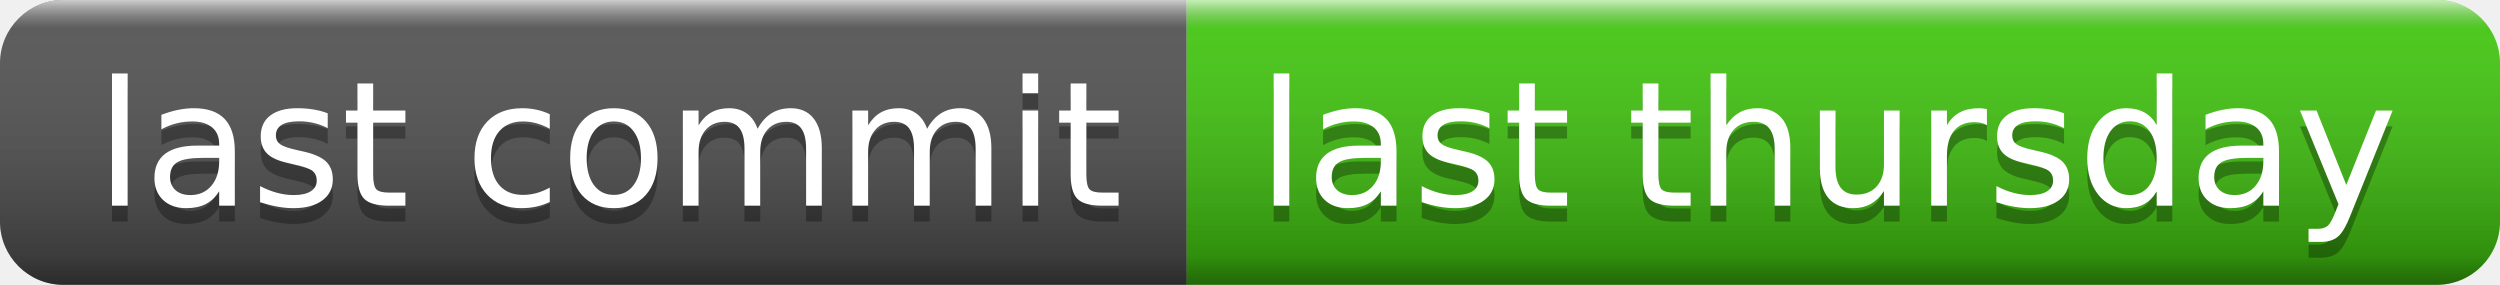
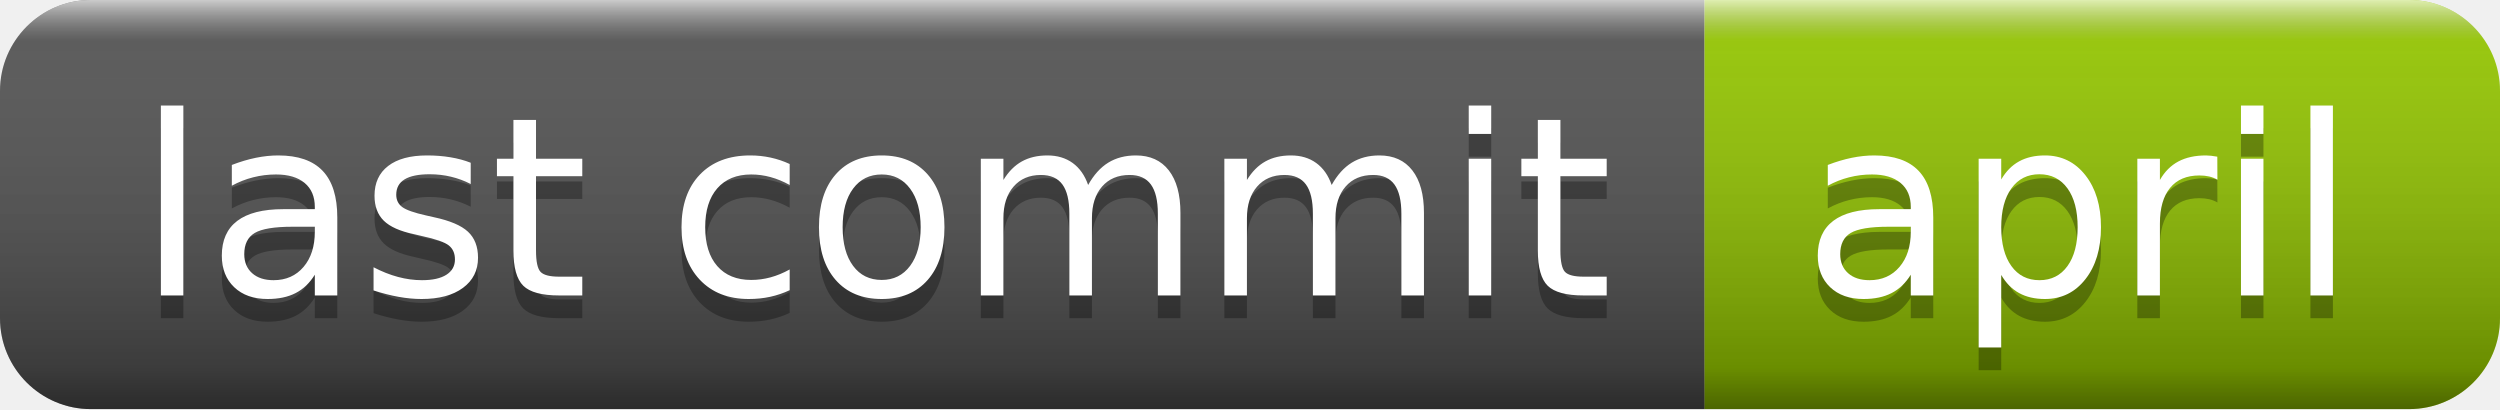
- <svg xmlns="http://www.w3.org/2000/svg" width="158" height="18" role="img" aria-label="last commit: last thursday">
+ <svg xmlns="http://www.w3.org/2000/svg" width="110" height="18" role="img" aria-label="last commit: april">
  <linearGradient id="s" x2="0" y2="100%">
    <stop offset="0" stop-color="#fff" stop-opacity=".7" />
    <stop offset=".1" stop-color="#aaa" stop-opacity=".1" />
    <stop offset=".9" stop-color="#000" stop-opacity=".3" />
    <stop offset="1" stop-color="#000" stop-opacity=".5" />
  </linearGradient>
  <clipPath id="r">
-     <rect width="158" height="18" rx="4" fill="#fff" />
+     <rect width="110" height="18" rx="4" fill="#fff" />
  </clipPath>
  <g clip-path="url(#r)">
    <rect width="75" height="18" fill="#555" />
-     <rect x="75" width="83" height="18" fill="#4c1" />
-     <rect width="158" height="18" fill="url(#s)" />
+     <rect x="75" width="35" height="18" fill="#97ca00" />
+     <rect width="110" height="18" fill="url(#s)" />
  </g>
  <g fill="#fff" text-anchor="middle" font-family="Verdana,Geneva,DejaVu Sans,sans-serif" text-rendering="geometricPrecision" font-size="110">
    <text aria-hidden="true" x="385" y="140" fill="#010101" fill-opacity=".3" transform="scale(.1)" textLength="650">last commit</text>
    <text x="385" y="130" transform="scale(.1)" fill="#fff" textLength="650">last commit</text>
-     <text aria-hidden="true" x="1155" y="140" fill="#010101" fill-opacity=".3" transform="scale(.1)" textLength="730">last thursday</text>
-     <text x="1155" y="130" transform="scale(.1)" fill="#fff" textLength="730">last thursday</text>
+     <text aria-hidden="true" x="915" y="140" fill="#010101" fill-opacity=".3" transform="scale(.1)" textLength="250">april</text>
+     <text x="915" y="130" transform="scale(.1)" fill="#fff" textLength="250">april</text>
  </g>
</svg>
